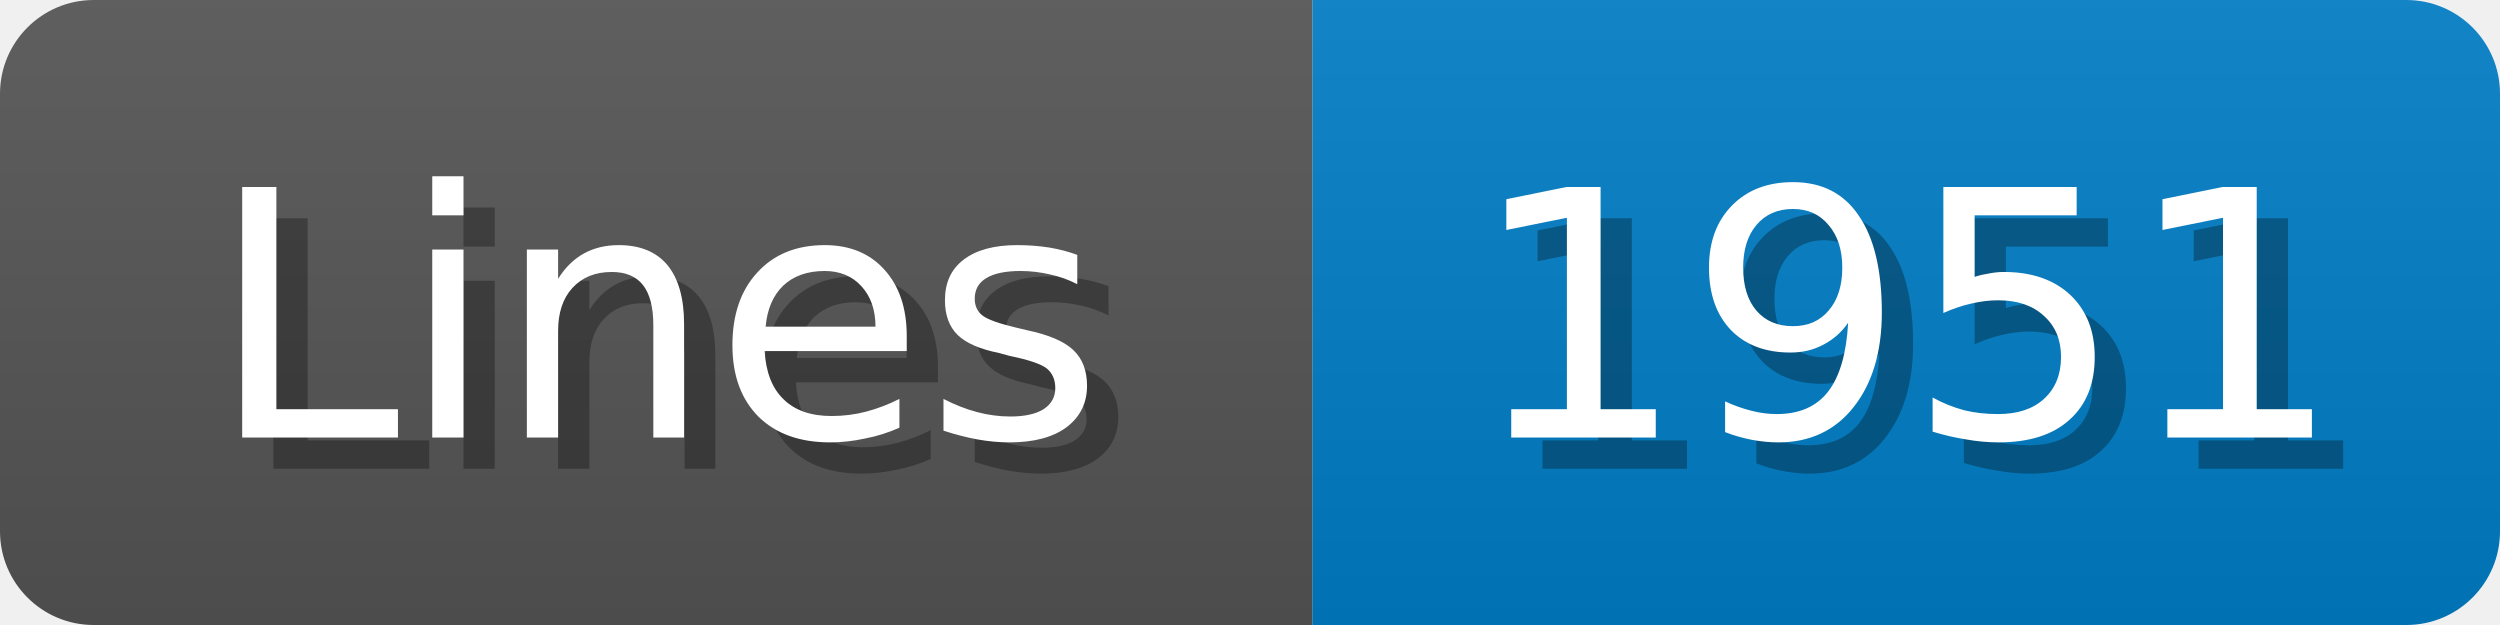
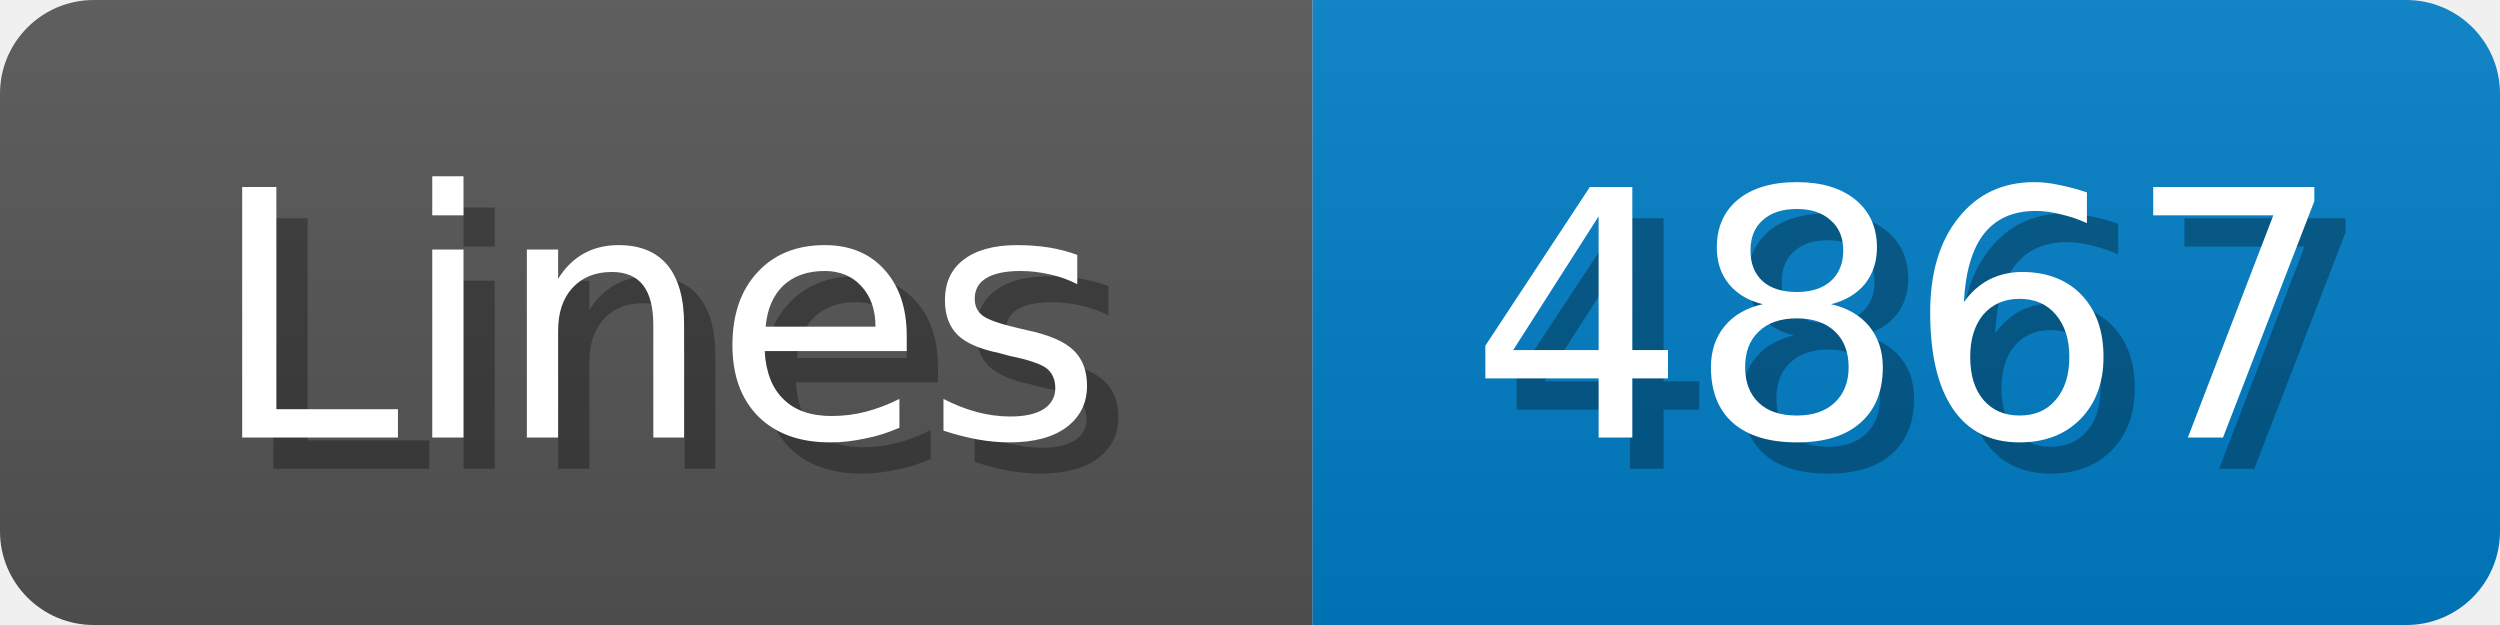
<svg xmlns="http://www.w3.org/2000/svg" width="80" height="20">
  <linearGradient id="b" x2="0" y2="100%">
    <stop offset="0" stop-color="#bbb" stop-opacity=".1" />
    <stop offset="1" stop-opacity=".1" />
  </linearGradient>
  <mask id="anybadge_1">
    <rect width="80" height="20" rx="3" fill="#fff" />
  </mask>
  <g mask="url(#anybadge_1)">
    <path fill="#555" d="M0 0h42v20H0z" />
    <path fill="#007ec6" d="M42 0h38v20H42z" />
    <path fill="url(#b)" d="M0 0h80v20H0z" />
  </g>
  <g fill="#fff" text-anchor="middle" font-family="DejaVu Sans,Verdana,Geneva,sans-serif" font-size="11">
    <text x="22.0" y="15" fill="#010101" fill-opacity=".3">Lines</text>
    <text x="21.0" y="14">Lines</text>
  </g>
  <g fill="#fff" text-anchor="middle" font-family="DejaVu Sans,Verdana,Geneva,sans-serif" font-size="11">
-     <text x="62.0" y="15" fill="#010101" fill-opacity=".3">1951</text>
-     <text x="61.0" y="14">1951</text>
+     <text x="62.0" y="15" fill="#010101" fill-opacity=".3">4867</text>
+     <text x="61.0" y="14">4867</text>
  </g>
</svg>
